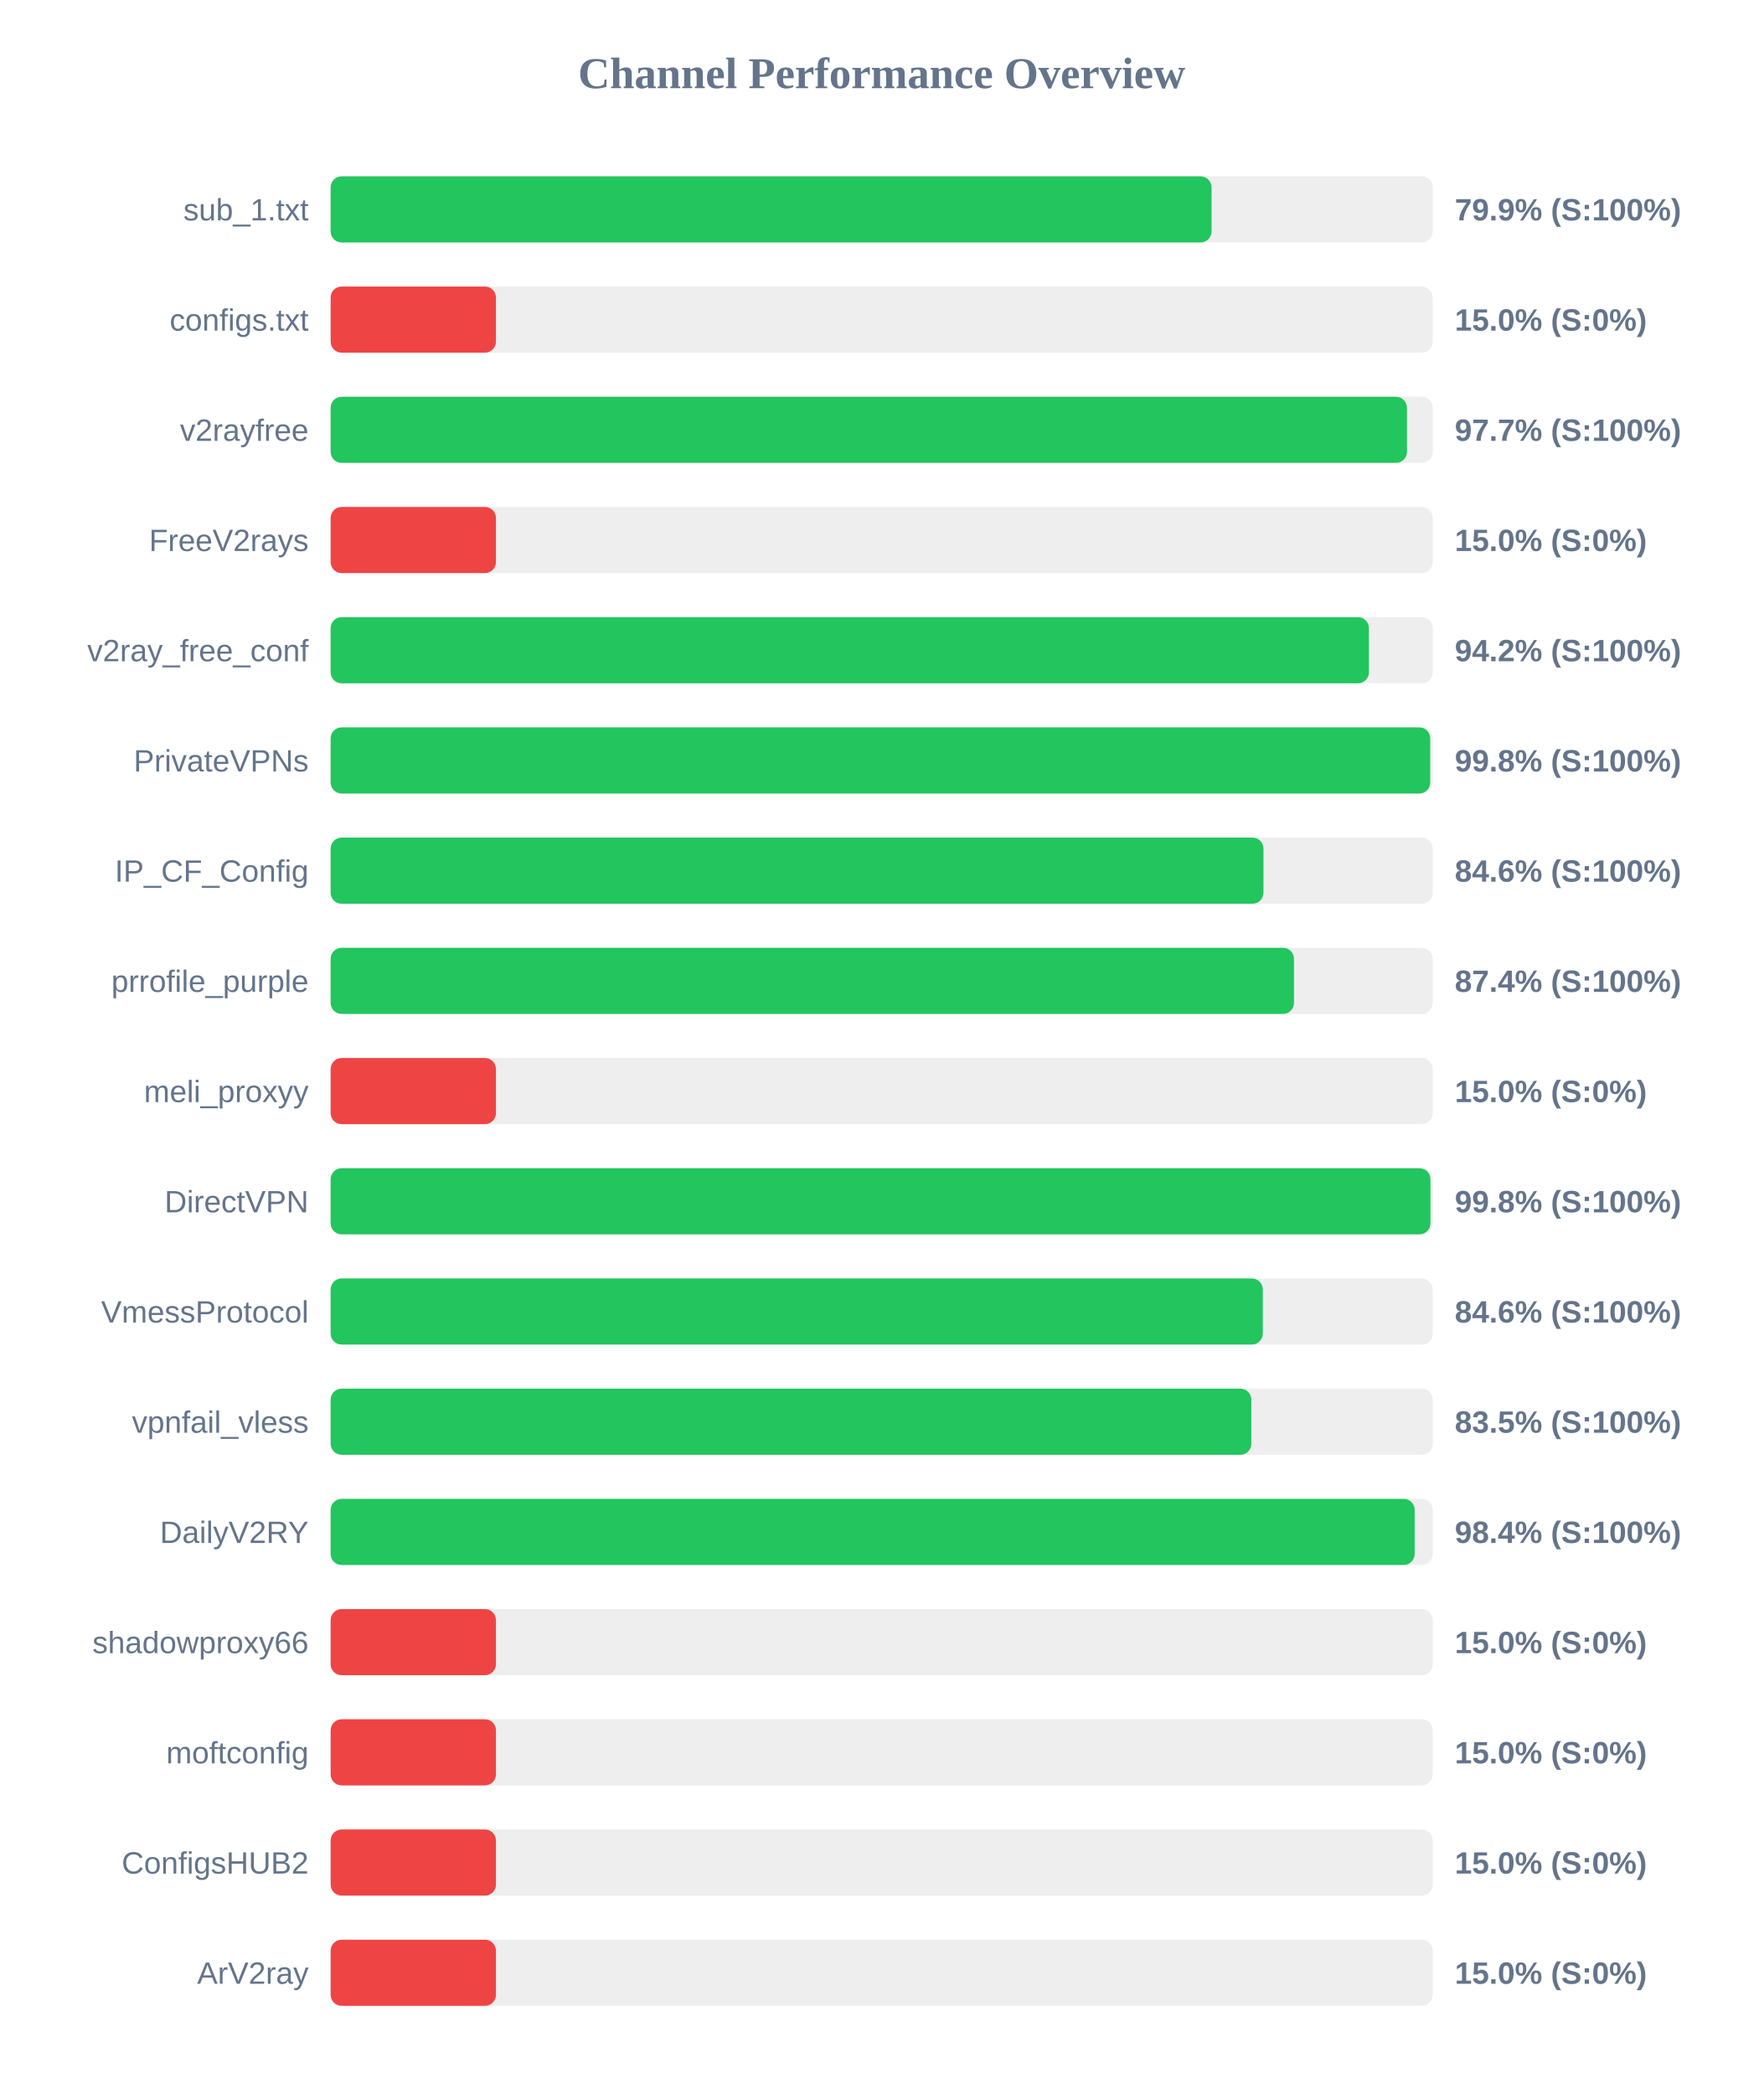
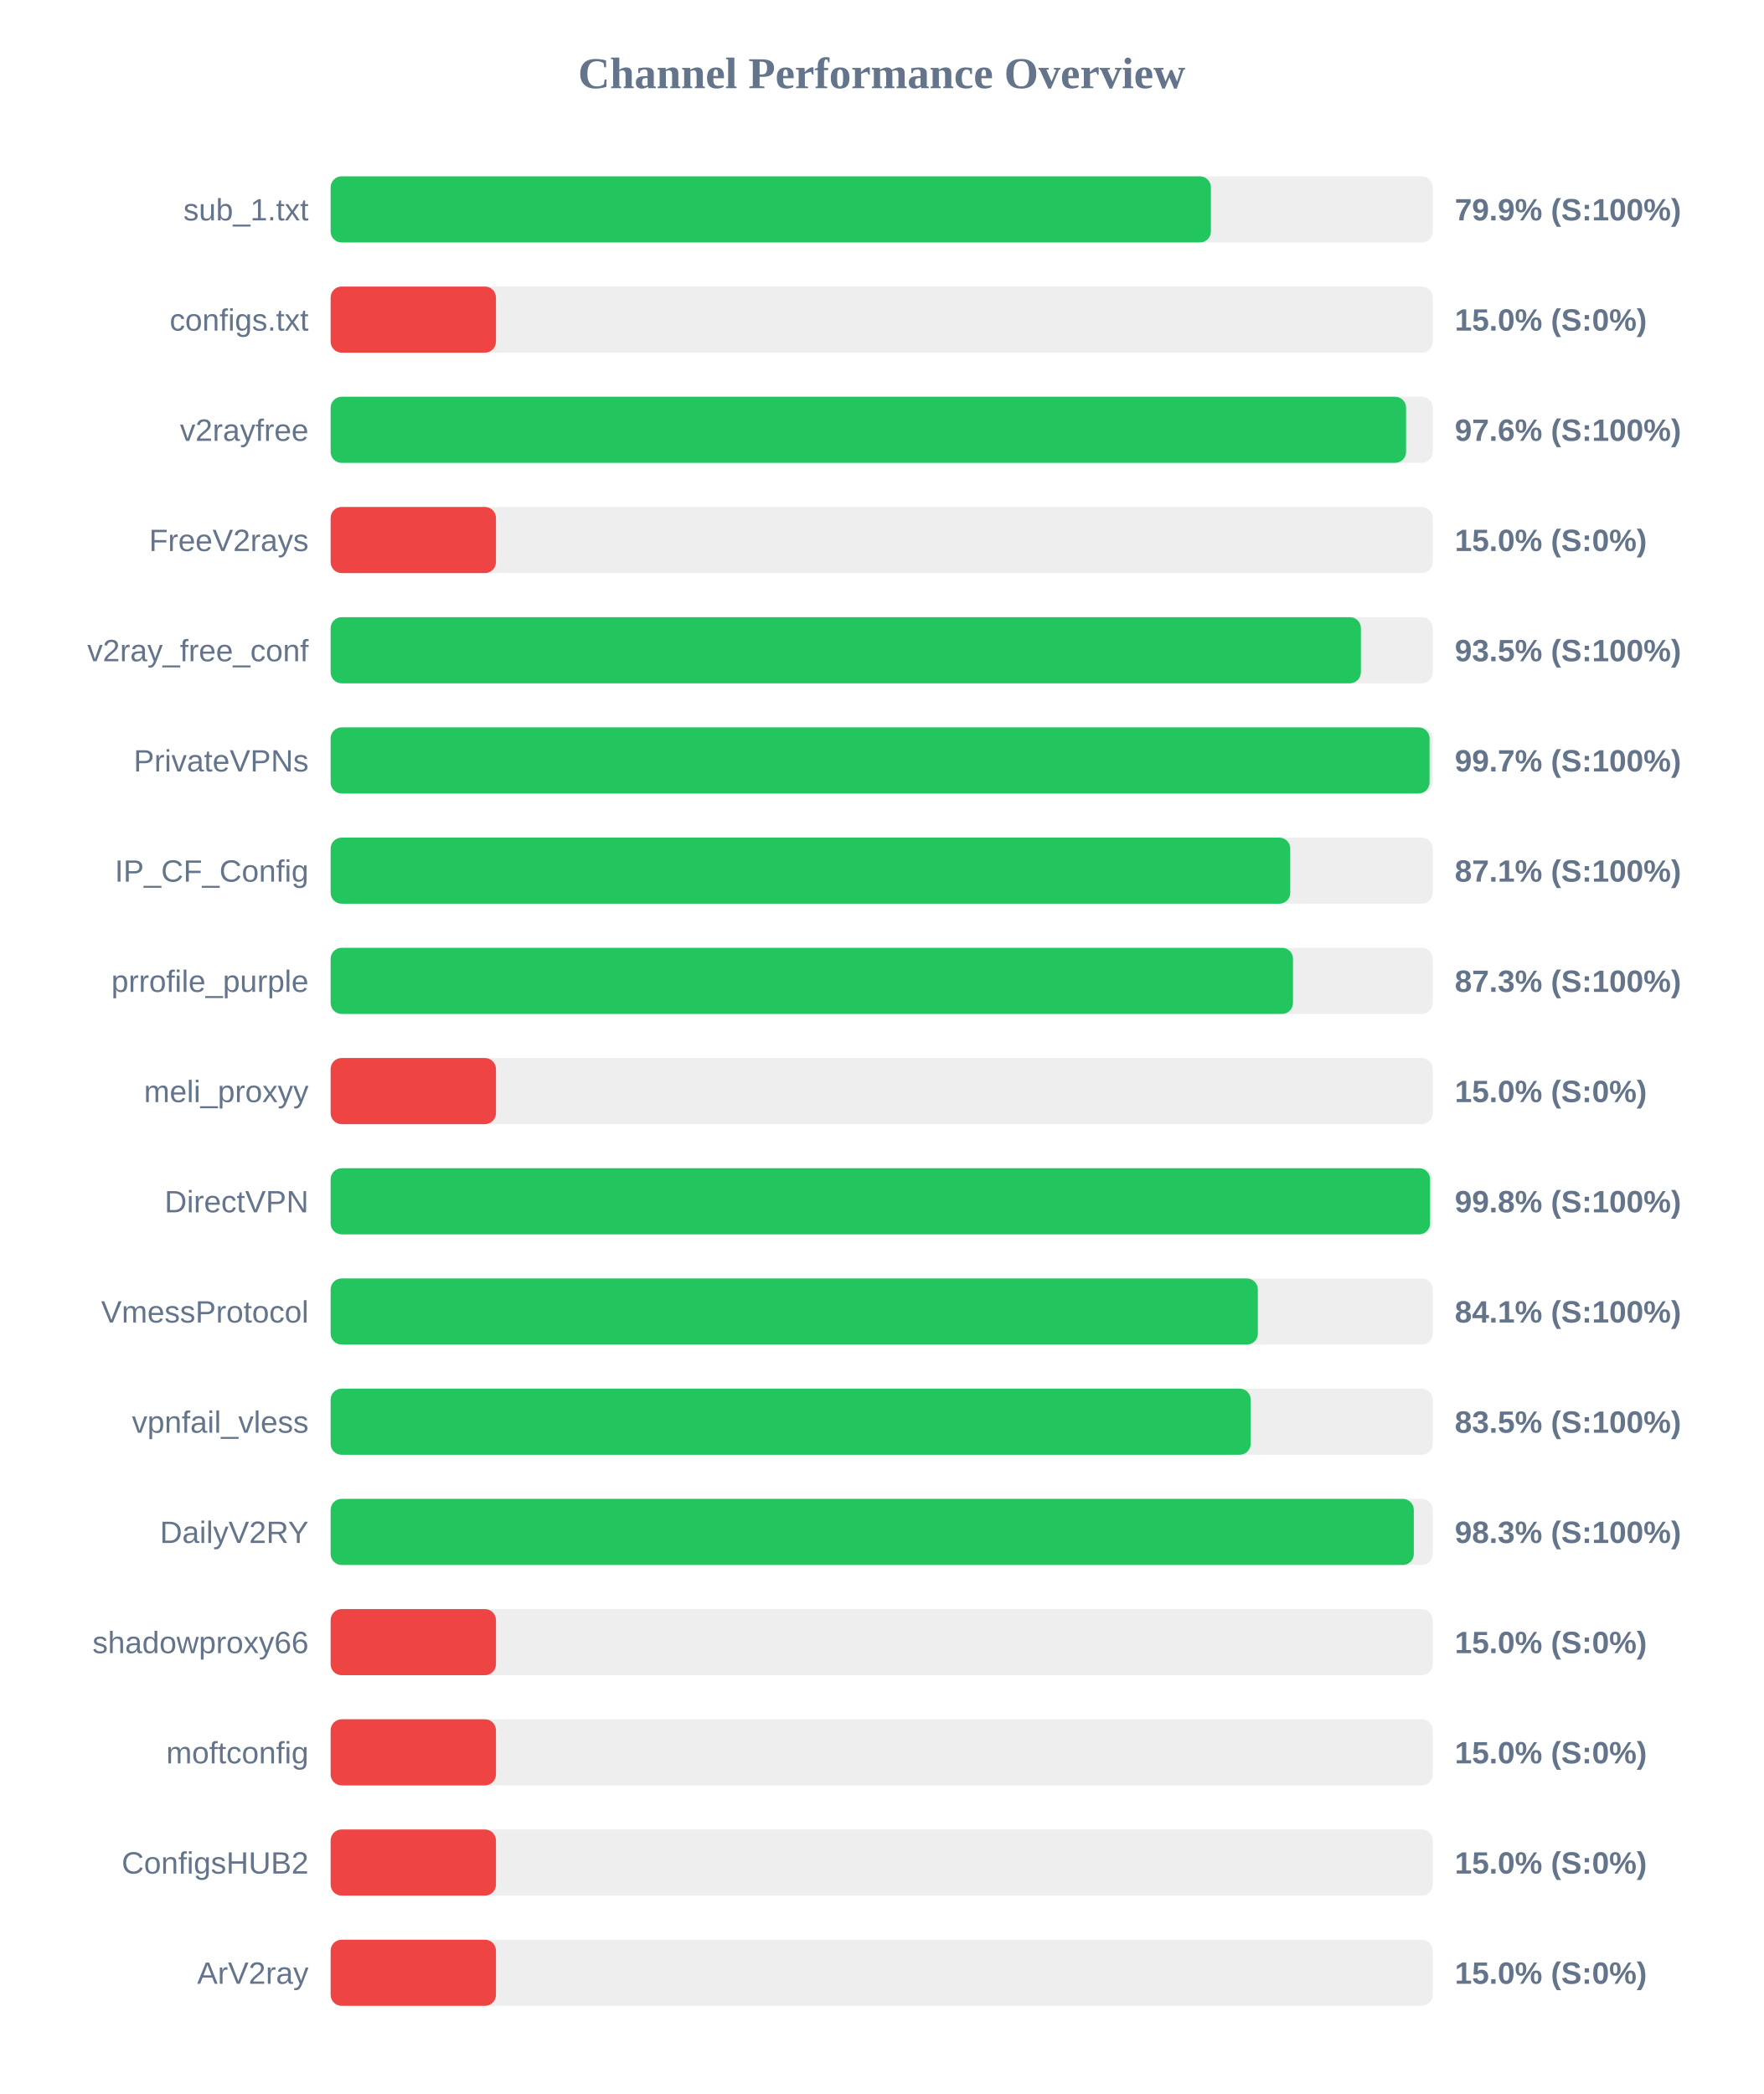
<svg xmlns="http://www.w3.org/2000/svg" width="800" height="950" version="1.1">
  <style>
        .row { font: 14px Arial; fill: #64748b; }
        .score { font: bold 14px Arial; fill: #64748b; }
    </style>
  <text x="400" y="40" text-anchor="middle" font-size="20px" font-weight="bold" fill="#64748b">Channel Performance Overview</text>
  <rect x="150" y="80" width="500" height="30" fill="#eee" rx="5" />
-   <rect x="150" y="80" width="399.65" height="30" fill="#22c55e" rx="5" />
+   <rect x="150" y="80" width="399.35" height="30" fill="#22c55e" rx="5" />
  <text x="140" y="100" text-anchor="end" class="row">sub_1.txt</text>
  <text x="660" y="100" text-anchor="start" class="score">79.9% (S:100%)</text>
  <rect x="150" y="130" width="500" height="30" fill="#eee" rx="5" />
  <rect x="150" y="130" width="75.0" height="30" fill="#ef4444" rx="5" />
  <text x="140" y="150" text-anchor="end" class="row">configs.txt</text>
  <text x="660" y="150" text-anchor="start" class="score">15.0% (S:0%)</text>
  <rect x="150" y="180" width="500" height="30" fill="#eee" rx="5" />
-   <rect x="150" y="180" width="488.3" height="30" fill="#22c55e" rx="5" />
+   <rect x="150" y="180" width="487.9" height="30" fill="#22c55e" rx="5" />
  <text x="140" y="200" text-anchor="end" class="row">v2rayfree</text>
-   <text x="660" y="200" text-anchor="start" class="score">97.7% (S:100%)</text>
+   <text x="660" y="200" text-anchor="start" class="score">97.6% (S:100%)</text>
  <rect x="150" y="230" width="500" height="30" fill="#eee" rx="5" />
  <rect x="150" y="230" width="75.0" height="30" fill="#ef4444" rx="5" />
  <text x="140" y="250" text-anchor="end" class="row">FreeV2rays</text>
  <text x="660" y="250" text-anchor="start" class="score">15.0% (S:0%)</text>
  <rect x="150" y="280" width="500" height="30" fill="#eee" rx="5" />
-   <rect x="150" y="280" width="471.05" height="30" fill="#22c55e" rx="5" />
+   <rect x="150" y="280" width="467.4" height="30" fill="#22c55e" rx="5" />
  <text x="140" y="300" text-anchor="end" class="row">v2ray_free_conf</text>
-   <text x="660" y="300" text-anchor="start" class="score">94.2% (S:100%)</text>
+   <text x="660" y="300" text-anchor="start" class="score">93.5% (S:100%)</text>
  <rect x="150" y="330" width="500" height="30" fill="#eee" rx="5" />
-   <rect x="150" y="330" width="498.85" height="30" fill="#22c55e" rx="5" />
+   <rect x="150" y="330" width="498.55" height="30" fill="#22c55e" rx="5" />
  <text x="140" y="350" text-anchor="end" class="row">PrivateVPNs</text>
-   <text x="660" y="350" text-anchor="start" class="score">99.8% (S:100%)</text>
+   <text x="660" y="350" text-anchor="start" class="score">99.7% (S:100%)</text>
  <rect x="150" y="380" width="500" height="30" fill="#eee" rx="5" />
-   <rect x="150" y="380" width="423.2" height="30" fill="#22c55e" rx="5" />
+   <rect x="150" y="380" width="435.35" height="30" fill="#22c55e" rx="5" />
  <text x="140" y="400" text-anchor="end" class="row">IP_CF_Config</text>
-   <text x="660" y="400" text-anchor="start" class="score">84.6% (S:100%)</text>
+   <text x="660" y="400" text-anchor="start" class="score">87.1% (S:100%)</text>
  <rect x="150" y="430" width="500" height="30" fill="#eee" rx="5" />
-   <rect x="150" y="430" width="437.05" height="30" fill="#22c55e" rx="5" />
+   <rect x="150" y="430" width="436.6" height="30" fill="#22c55e" rx="5" />
  <text x="140" y="450" text-anchor="end" class="row">prrofile_purple</text>
-   <text x="660" y="450" text-anchor="start" class="score">87.4% (S:100%)</text>
+   <text x="660" y="450" text-anchor="start" class="score">87.3% (S:100%)</text>
  <rect x="150" y="480" width="500" height="30" fill="#eee" rx="5" />
  <rect x="150" y="480" width="75.0" height="30" fill="#ef4444" rx="5" />
  <text x="140" y="500" text-anchor="end" class="row">meli_proxyy</text>
  <text x="660" y="500" text-anchor="start" class="score">15.0% (S:0%)</text>
  <rect x="150" y="530" width="500" height="30" fill="#eee" rx="5" />
-   <rect x="150" y="530" width="498.95" height="30" fill="#22c55e" rx="5" />
+   <rect x="150" y="530" width="498.8" height="30" fill="#22c55e" rx="5" />
  <text x="140" y="550" text-anchor="end" class="row">DirectVPN</text>
  <text x="660" y="550" text-anchor="start" class="score">99.8% (S:100%)</text>
  <rect x="150" y="580" width="500" height="30" fill="#eee" rx="5" />
-   <rect x="150" y="580" width="422.9" height="30" fill="#22c55e" rx="5" />
+   <rect x="150" y="580" width="420.65" height="30" fill="#22c55e" rx="5" />
  <text x="140" y="600" text-anchor="end" class="row">VmessProtocol</text>
-   <text x="660" y="600" text-anchor="start" class="score">84.6% (S:100%)</text>
+   <text x="660" y="600" text-anchor="start" class="score">84.1% (S:100%)</text>
  <rect x="150" y="630" width="500" height="30" fill="#eee" rx="5" />
-   <rect x="150" y="630" width="417.7" height="30" fill="#22c55e" rx="5" />
+   <rect x="150" y="630" width="417.4" height="30" fill="#22c55e" rx="5" />
  <text x="140" y="650" text-anchor="end" class="row">vpnfail_vless</text>
  <text x="660" y="650" text-anchor="start" class="score">83.5% (S:100%)</text>
  <rect x="150" y="680" width="500" height="30" fill="#eee" rx="5" />
-   <rect x="150" y="680" width="491.8" height="30" fill="#22c55e" rx="5" />
+   <rect x="150" y="680" width="491.4" height="30" fill="#22c55e" rx="5" />
  <text x="140" y="700" text-anchor="end" class="row">DailyV2RY</text>
-   <text x="660" y="700" text-anchor="start" class="score">98.4% (S:100%)</text>
+   <text x="660" y="700" text-anchor="start" class="score">98.3% (S:100%)</text>
  <rect x="150" y="730" width="500" height="30" fill="#eee" rx="5" />
  <rect x="150" y="730" width="75.0" height="30" fill="#ef4444" rx="5" />
  <text x="140" y="750" text-anchor="end" class="row">shadowproxy66</text>
  <text x="660" y="750" text-anchor="start" class="score">15.0% (S:0%)</text>
  <rect x="150" y="780" width="500" height="30" fill="#eee" rx="5" />
  <rect x="150" y="780" width="75.0" height="30" fill="#ef4444" rx="5" />
  <text x="140" y="800" text-anchor="end" class="row">moftconfig</text>
  <text x="660" y="800" text-anchor="start" class="score">15.0% (S:0%)</text>
  <rect x="150" y="830" width="500" height="30" fill="#eee" rx="5" />
  <rect x="150" y="830" width="75.0" height="30" fill="#ef4444" rx="5" />
  <text x="140" y="850" text-anchor="end" class="row">ConfigsHUB2</text>
  <text x="660" y="850" text-anchor="start" class="score">15.0% (S:0%)</text>
  <rect x="150" y="880" width="500" height="30" fill="#eee" rx="5" />
  <rect x="150" y="880" width="75.0" height="30" fill="#ef4444" rx="5" />
  <text x="140" y="900" text-anchor="end" class="row">ArV2ray</text>
  <text x="660" y="900" text-anchor="start" class="score">15.0% (S:0%)</text>
</svg>
